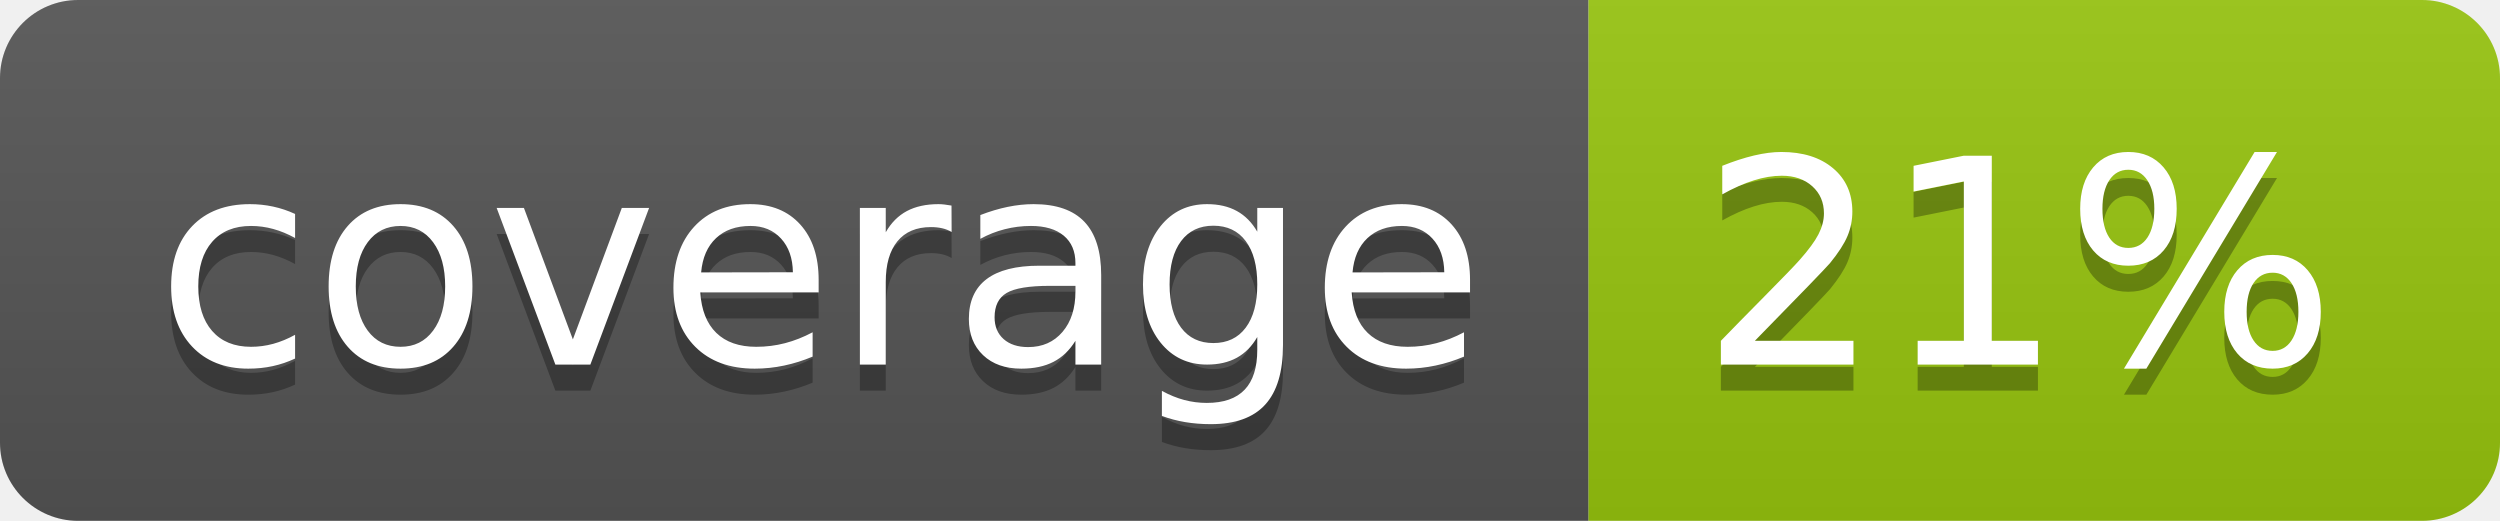
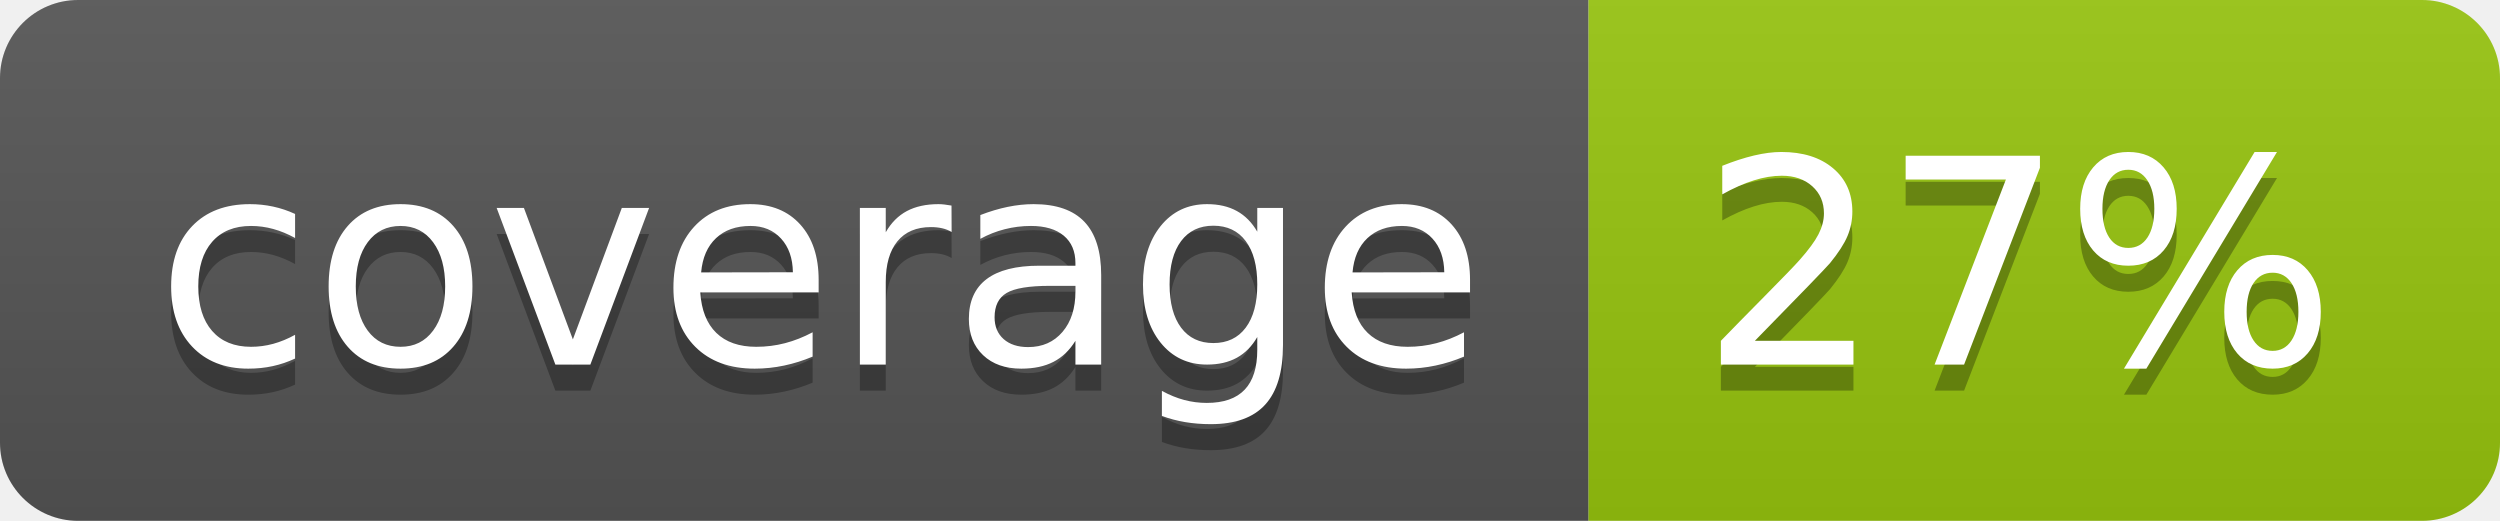
<svg xmlns="http://www.w3.org/2000/svg" width="96" height="20">
  <linearGradient id="b" x2="0" y2="100%">
    <stop offset="0" stop-color="#bbb" stop-opacity=".1" />
    <stop offset="1" stop-opacity=".1" />
  </linearGradient>
  <clipPath id="a">
    <rect width="96" height="20" rx="3" fill="#fff" />
  </clipPath>
  <g clip-path="url(#a)">
    <path fill="#555" d="M0 0h61v20H0z" />
    <path fill="#97C50F" d="M61 0h35v20H61z" />
    <path fill="url(#b)" d="M0 0h96v20H0z" />
  </g>
  <g fill="#fff" text-anchor="middle" font-family="DejaVu Sans,Verdana,Geneva,sans-serif" font-size="110">
    <text x="315" y="150" fill="#010101" fill-opacity=".3" transform="scale(.1)" textLength="510">coverage</text>
    <text x="315" y="140" transform="scale(.1)" textLength="510">coverage</text>
-     <text x="775" y="150" fill="#010101" fill-opacity=".3" transform="scale(.1)" textLength="250">21%</text>
-     <text x="775" y="140" transform="scale(.1)" textLength="250">21%</text>
+     <text x="775" y="150" fill="#010101" fill-opacity=".3" transform="scale(.1)" textLength="250">27%</text>
+     <text x="775" y="140" transform="scale(.1)" textLength="250">27%</text>
  </g>
</svg>
